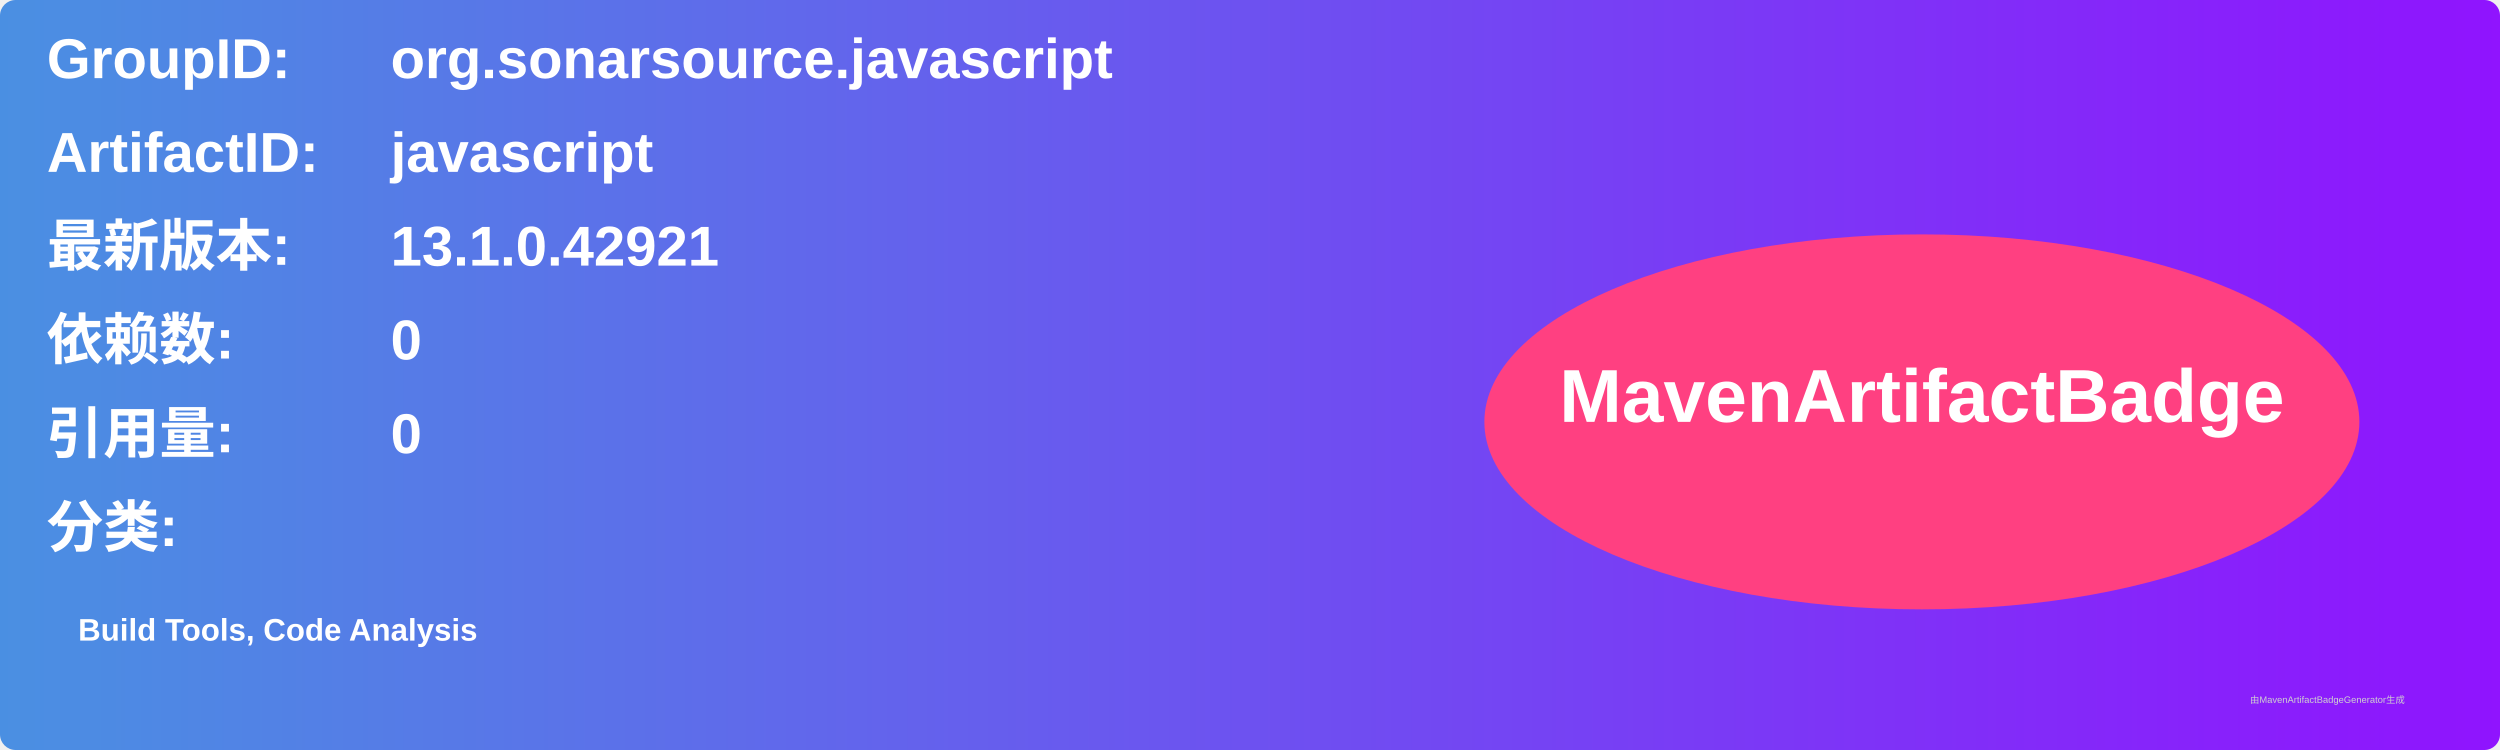
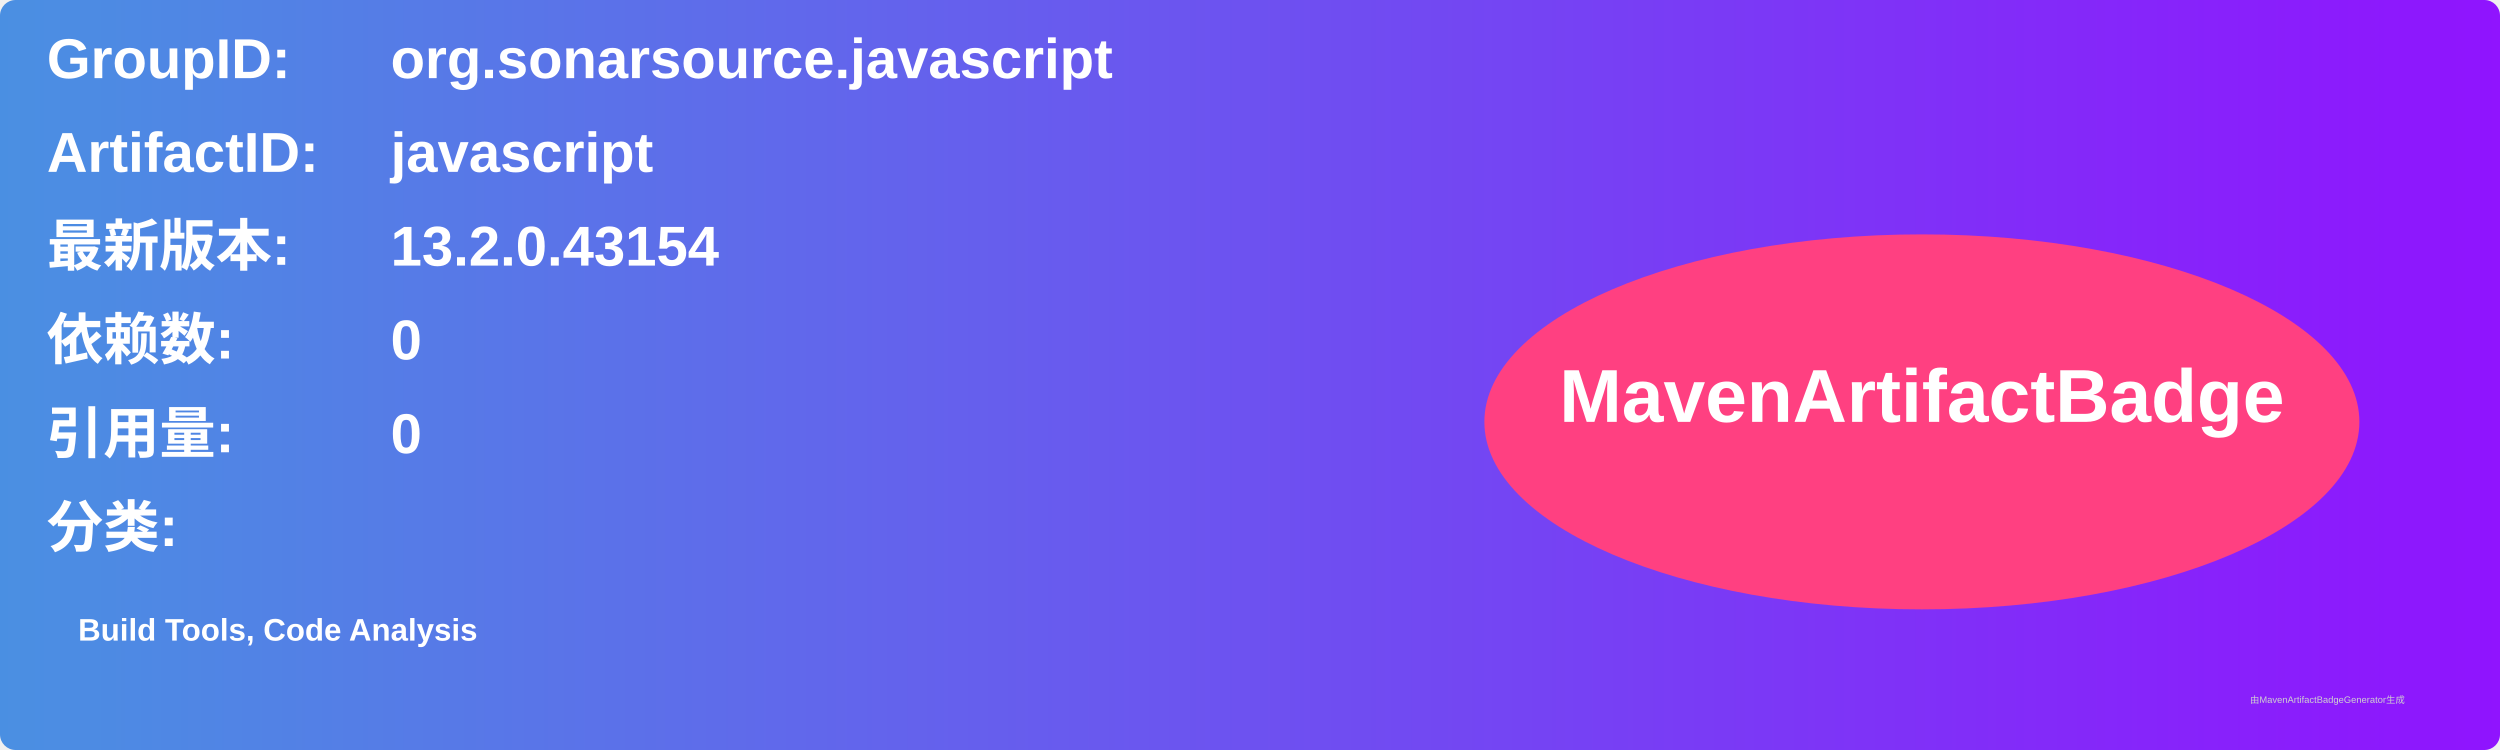
<svg xmlns="http://www.w3.org/2000/svg" width="800" height="240" viewBox="0 0 800 240">
  <linearGradient id="grad" x1="0%" y1="0%" x2="100%" y2="0%">
    <stop offset="0%" stop-color="#4a90e2" />
    <stop offset="100%" stop-color="#9013fe" />
  </linearGradient>
  <rect width="100%" height="100%" rx="5" ry="5" fill="url(#grad)" />
  <g transform="translate(15, 15)">
    <text x="0" y="10" font-family="Arial" font-size="18" fill="white" font-weight="bold" width="260">GroupID:</text>
    <text x="110" y="10" font-family="Arial" font-size="18" fill="white" font-weight="bold" width="460">org.sonarsource.javascript</text>
    <text x="0" y="40" font-family="Arial" font-size="18" fill="white" font-weight="bold" width="260">ArtifactID:</text>
    <text x="110" y="40" font-family="Arial" font-size="18" fill="white" font-weight="bold" width="460">javascript</text>
    <text x="0" y="70" font-family="Arial" font-size="18" fill="white" font-weight="bold">最新版本:</text>
    <text x="110" y="70" font-family="Arial" font-size="18" fill="white" font-weight="bold">
-       <tspan font-weight="bold">13.1.0.42921</tspan>
+       <tspan font-weight="bold">13.2.0.43154</tspan>
    </text>
    <text x="0" y="100" font-family="Arial" font-size="18" fill="white" font-weight="bold">依赖数: </text>
    <text x="110" y="100" font-family="Arial" font-size="18" fill="white">
      <tspan font-weight="bold">0</tspan>
    </text>
    <text x="0" y="130" font-family="Arial" font-size="18" fill="white" font-weight="bold">引用量: </text>
    <text x="110" y="130" font-family="Arial" font-size="18" fill="white">
      <tspan font-weight="bold">0</tspan>
    </text>
    <text x="0" y="160" font-family="Arial" font-size="18" fill="white" font-weight="bold">分类:</text>
    <text x="10" y="190" font-family="Arial" font-size="10" fill="white">
      <tspan font-weight="bold">Build Tools, Code Analysis</tspan>
    </text>
    <ellipse cx="600" cy="120" rx="140" ry="60" fill="#ff4081" />
    <text x="600" y="120" text-anchor="middle" font-family="Arial" font-size="24" fill="white" font-weight="bold">MavenArtifactBadge</text>
  </g>
  <text x="720" y="225" font-family="Arial" font-size="3" fill="#d0d0d0">由MavenArtifactBadgeGenerator生成</text>
</svg>
